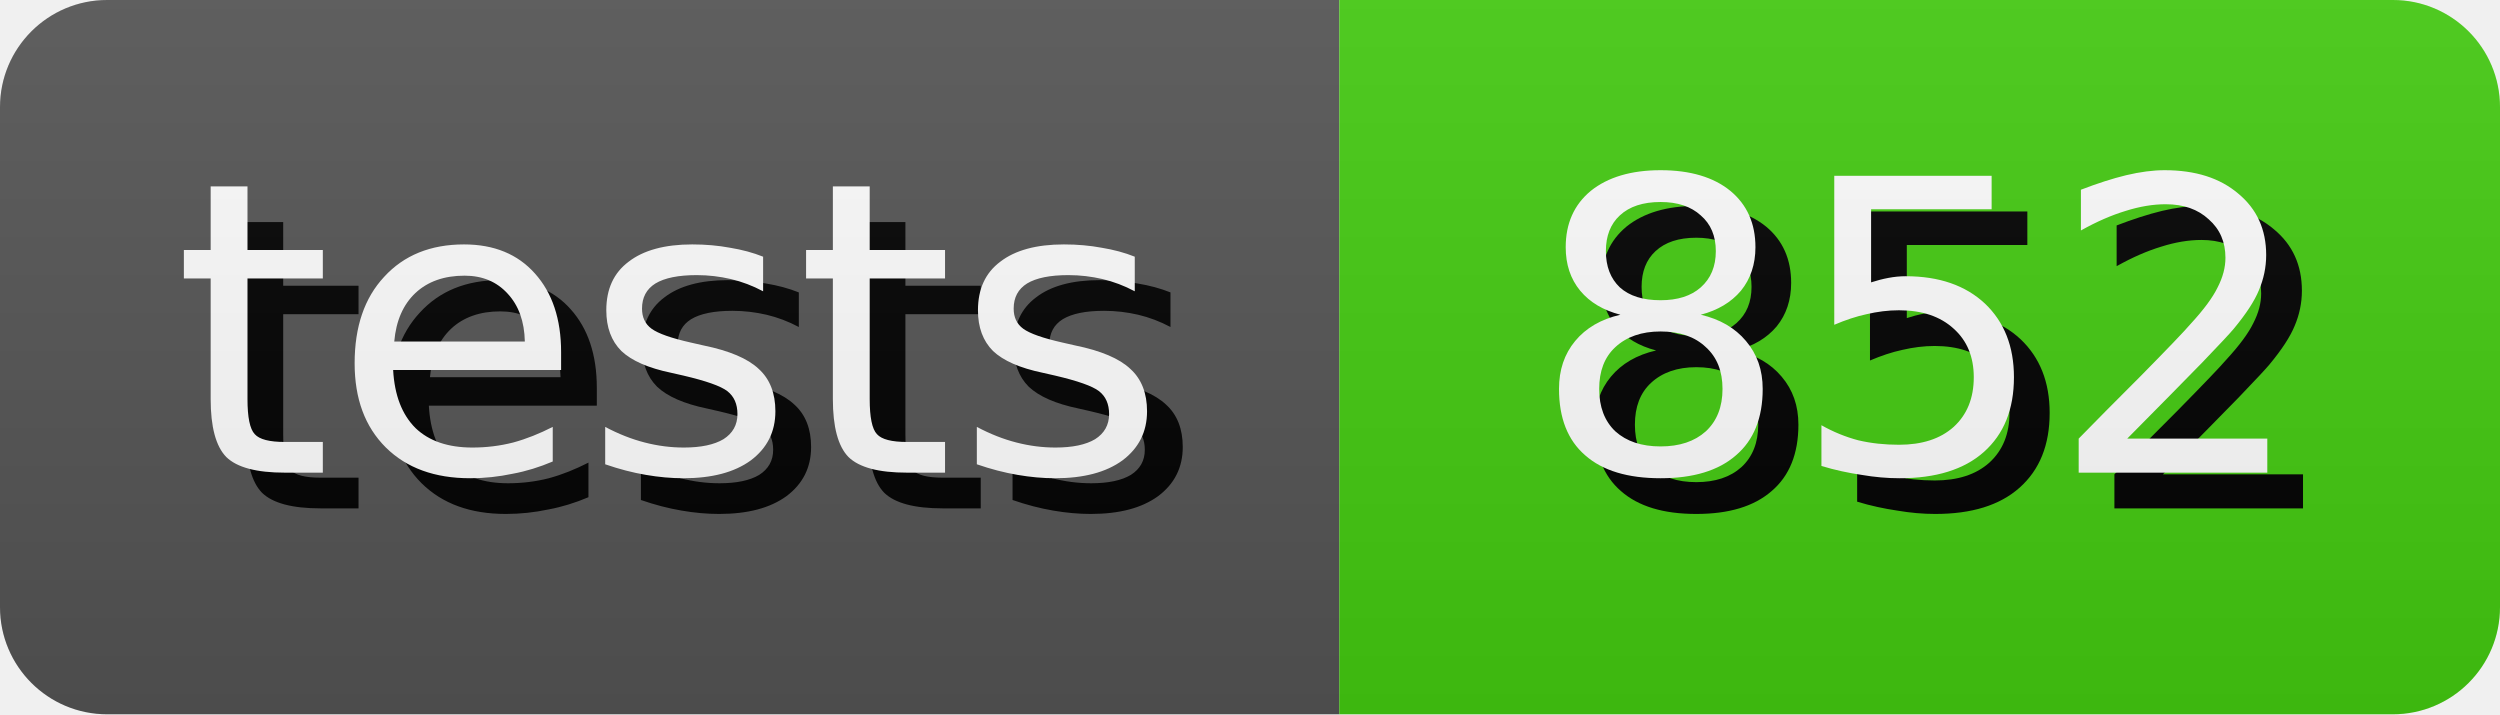
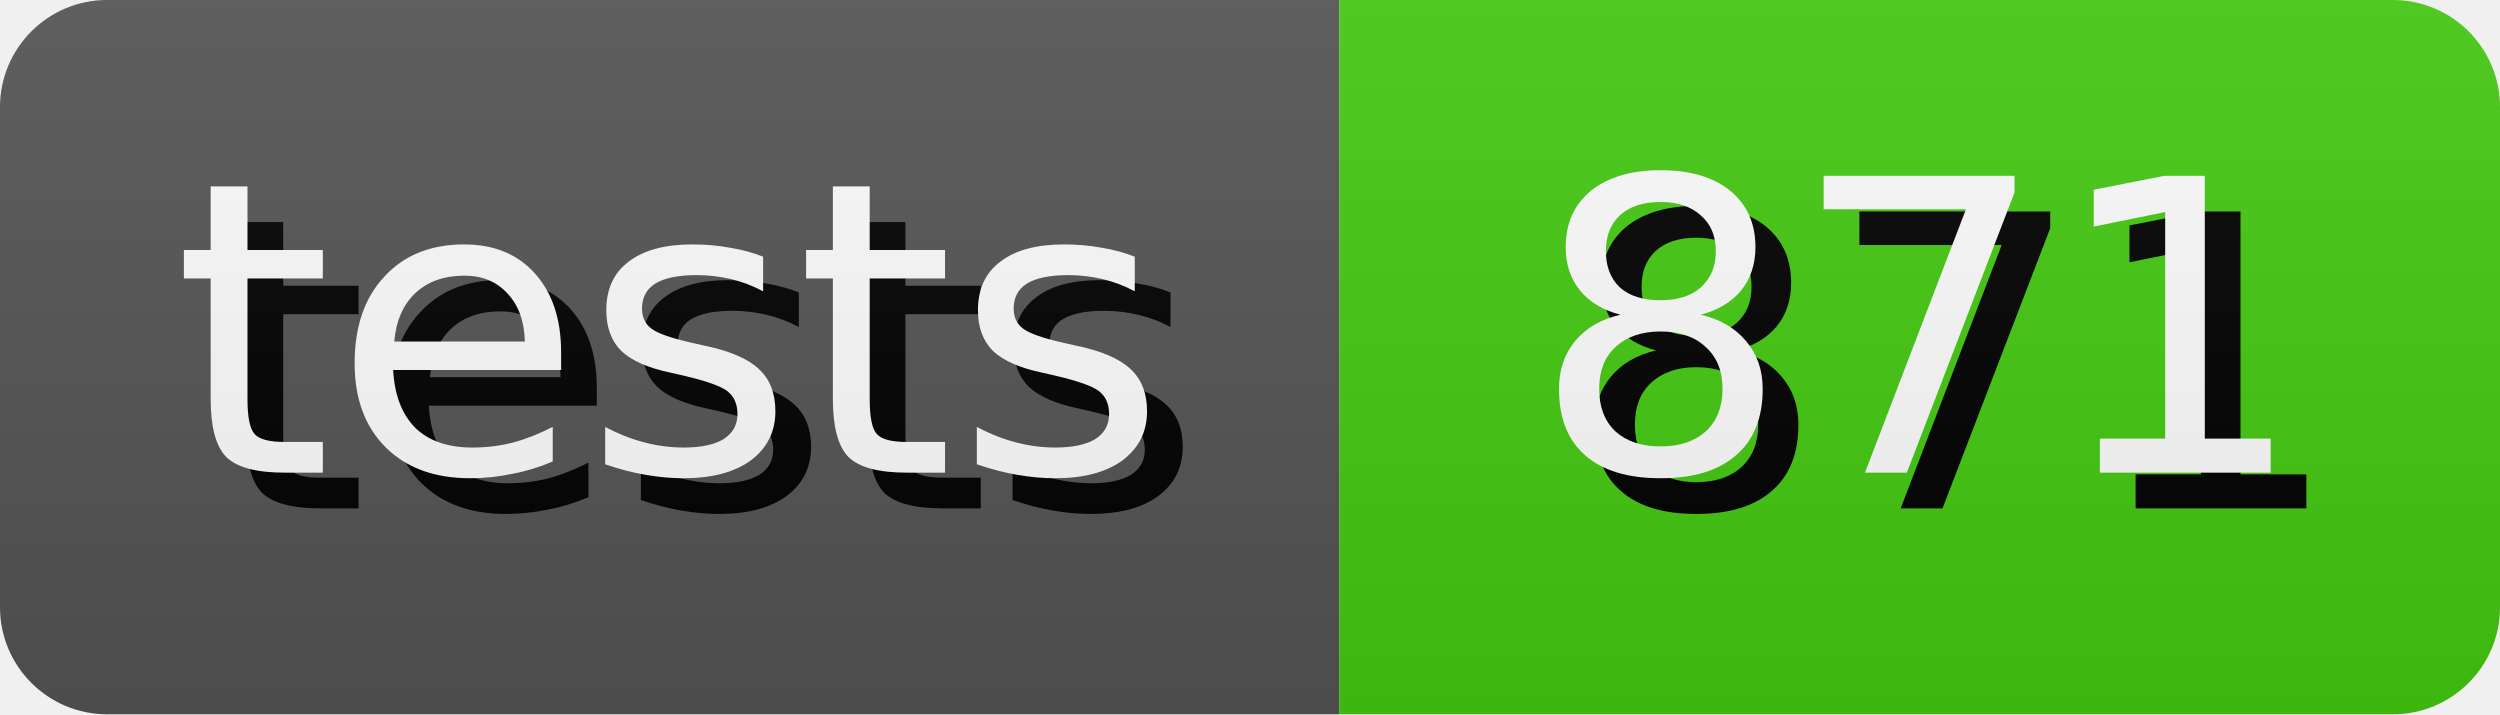
- <svg xmlns="http://www.w3.org/2000/svg" width="70.0" height="20" role="img" aria-label="tests: 852">
+ <svg xmlns="http://www.w3.org/2000/svg" width="70.0" height="20" role="img" aria-label="tests: 871">
  <style>
        rect {
            height: 20px;
        }

        text {
            text-rendering: geometricPrecision;
            dominant-baseline: middle;
            text-anchor: middle;
            font-family: Verdana,Geneva,DejaVu Sans,sans-serif;
            font-size: 11.4px;
            fill: #fff;
        }

        .shadow {
            transform: translate(1px, 1px);
            fill: #010101;
        }
    </style>
  <linearGradient id="s" x2="0" y2="100%">
    <stop offset="0" stop-color="#bbb" stop-opacity=".1" />
    <stop offset="1" stop-opacity=".1" />
  </linearGradient>
  <clipPath id="r">
    <rect width="100%" rx="3" fill="#fff" />
  </clipPath>
  <g clip-path="url(#r)">
    <g>
      <rect width="37.5" fill="#555" />
      <text x="18.75" y="10.0" class="shadow">tests</text>
      <text x="18.75" y="10.0">tests</text>
    </g>
    <g transform="translate(37.5 0)">
      <rect width="32.5" fill="#4c1" />
-       <text x="16.25" y="10.0" class="shadow">852</text>
-       <text x="16.25" y="10.0">852</text>
+       <text x="16.25" y="10.0" class="shadow">871</text>
+       <text x="16.25" y="10.0">871</text>
    </g>
    <rect width="100%" height="100%" fill="url(#s)" />
  </g>
</svg>
